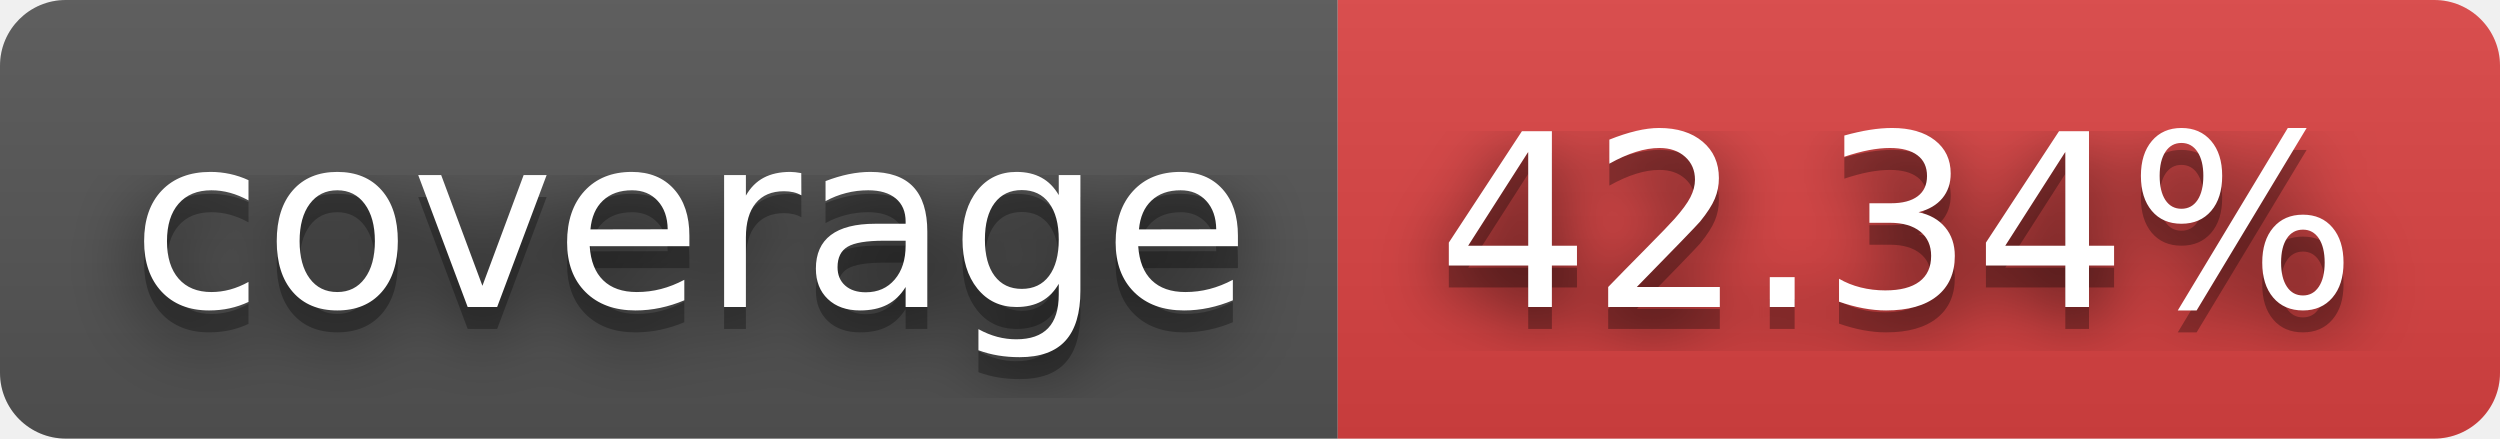
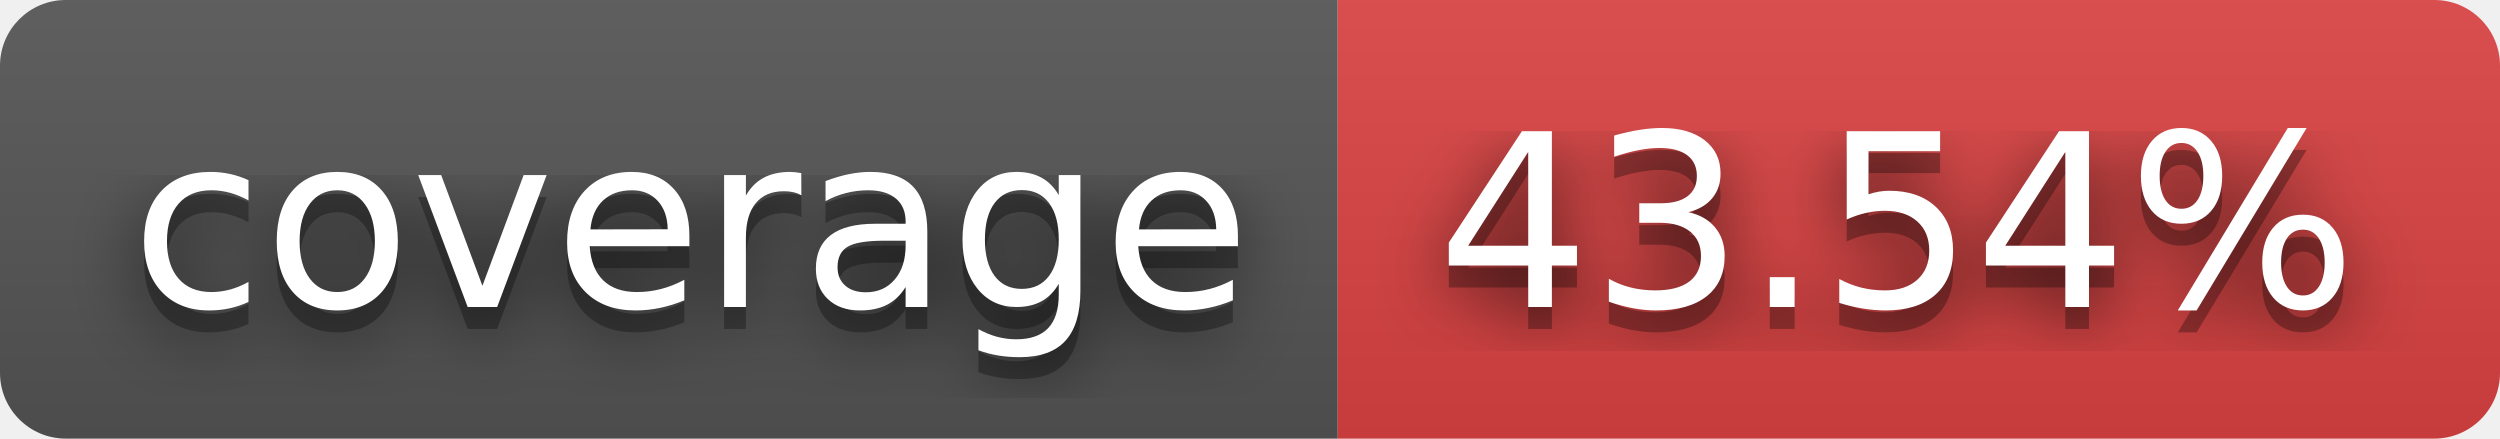
- <svg xmlns="http://www.w3.org/2000/svg" width="114" height="20" role="img" aria-label="coverage: 42.34%">
+ <svg xmlns="http://www.w3.org/2000/svg" width="114" height="20" role="img" aria-label="coverage: 43.54%">
  <filter id="blur">
    <feGaussianBlur stdDeviation="16" />
  </filter>
  <linearGradient id="s" x2="0" y2="100%">
    <stop offset="0" stop-color="#bbb" stop-opacity=".1" />
    <stop offset="1" stop-opacity=".1" />
  </linearGradient>
  <clipPath id="r">
    <rect width="114" height="20" rx="3" />
  </clipPath>
  <g clip-path="url(#r)">
    <rect width="61" height="20" fill="#555" />
    <rect x="61" width="53" height="20" fill="#dd4343" />
    <rect width="114" height="20" fill="url(#s)" />
  </g>
  <g fill="#fff" text-anchor="middle" font-family="Verdana,Geneva,DejaVu Sans,sans-serif" text-rendering="geometricPrecision" font-size="110">
    <g transform="scale(.1)">
      <g aria-hidden="true" fill="#010101">
        <text x="315" y="150" fill-opacity=".8" filter="url(#blur)" textLength="510">coverage</text>
        <text x="315" y="150" fill-opacity=".3" textLength="510">coverage</text>
      </g>
      <text x="315" y="140" textLength="510">coverage</text>
    </g>
    <g transform="scale(.1)">
      <g aria-hidden="true" fill="#010101">
-         <text x="865" y="150" fill-opacity=".8" filter="url(#blur)" textLength="430">42.34%</text>
-         <text x="865" y="150" fill-opacity=".3" textLength="430">42.34%</text>
+         <text x="865" y="150" fill-opacity=".8" filter="url(#blur)" textLength="430">43.54%</text>
+         <text x="865" y="150" fill-opacity=".3" textLength="430">43.54%</text>
      </g>
-       <text x="865" y="140" textLength="430">42.34%</text>
+       <text x="865" y="140" textLength="430">43.54%</text>
    </g>
  </g>
</svg>
